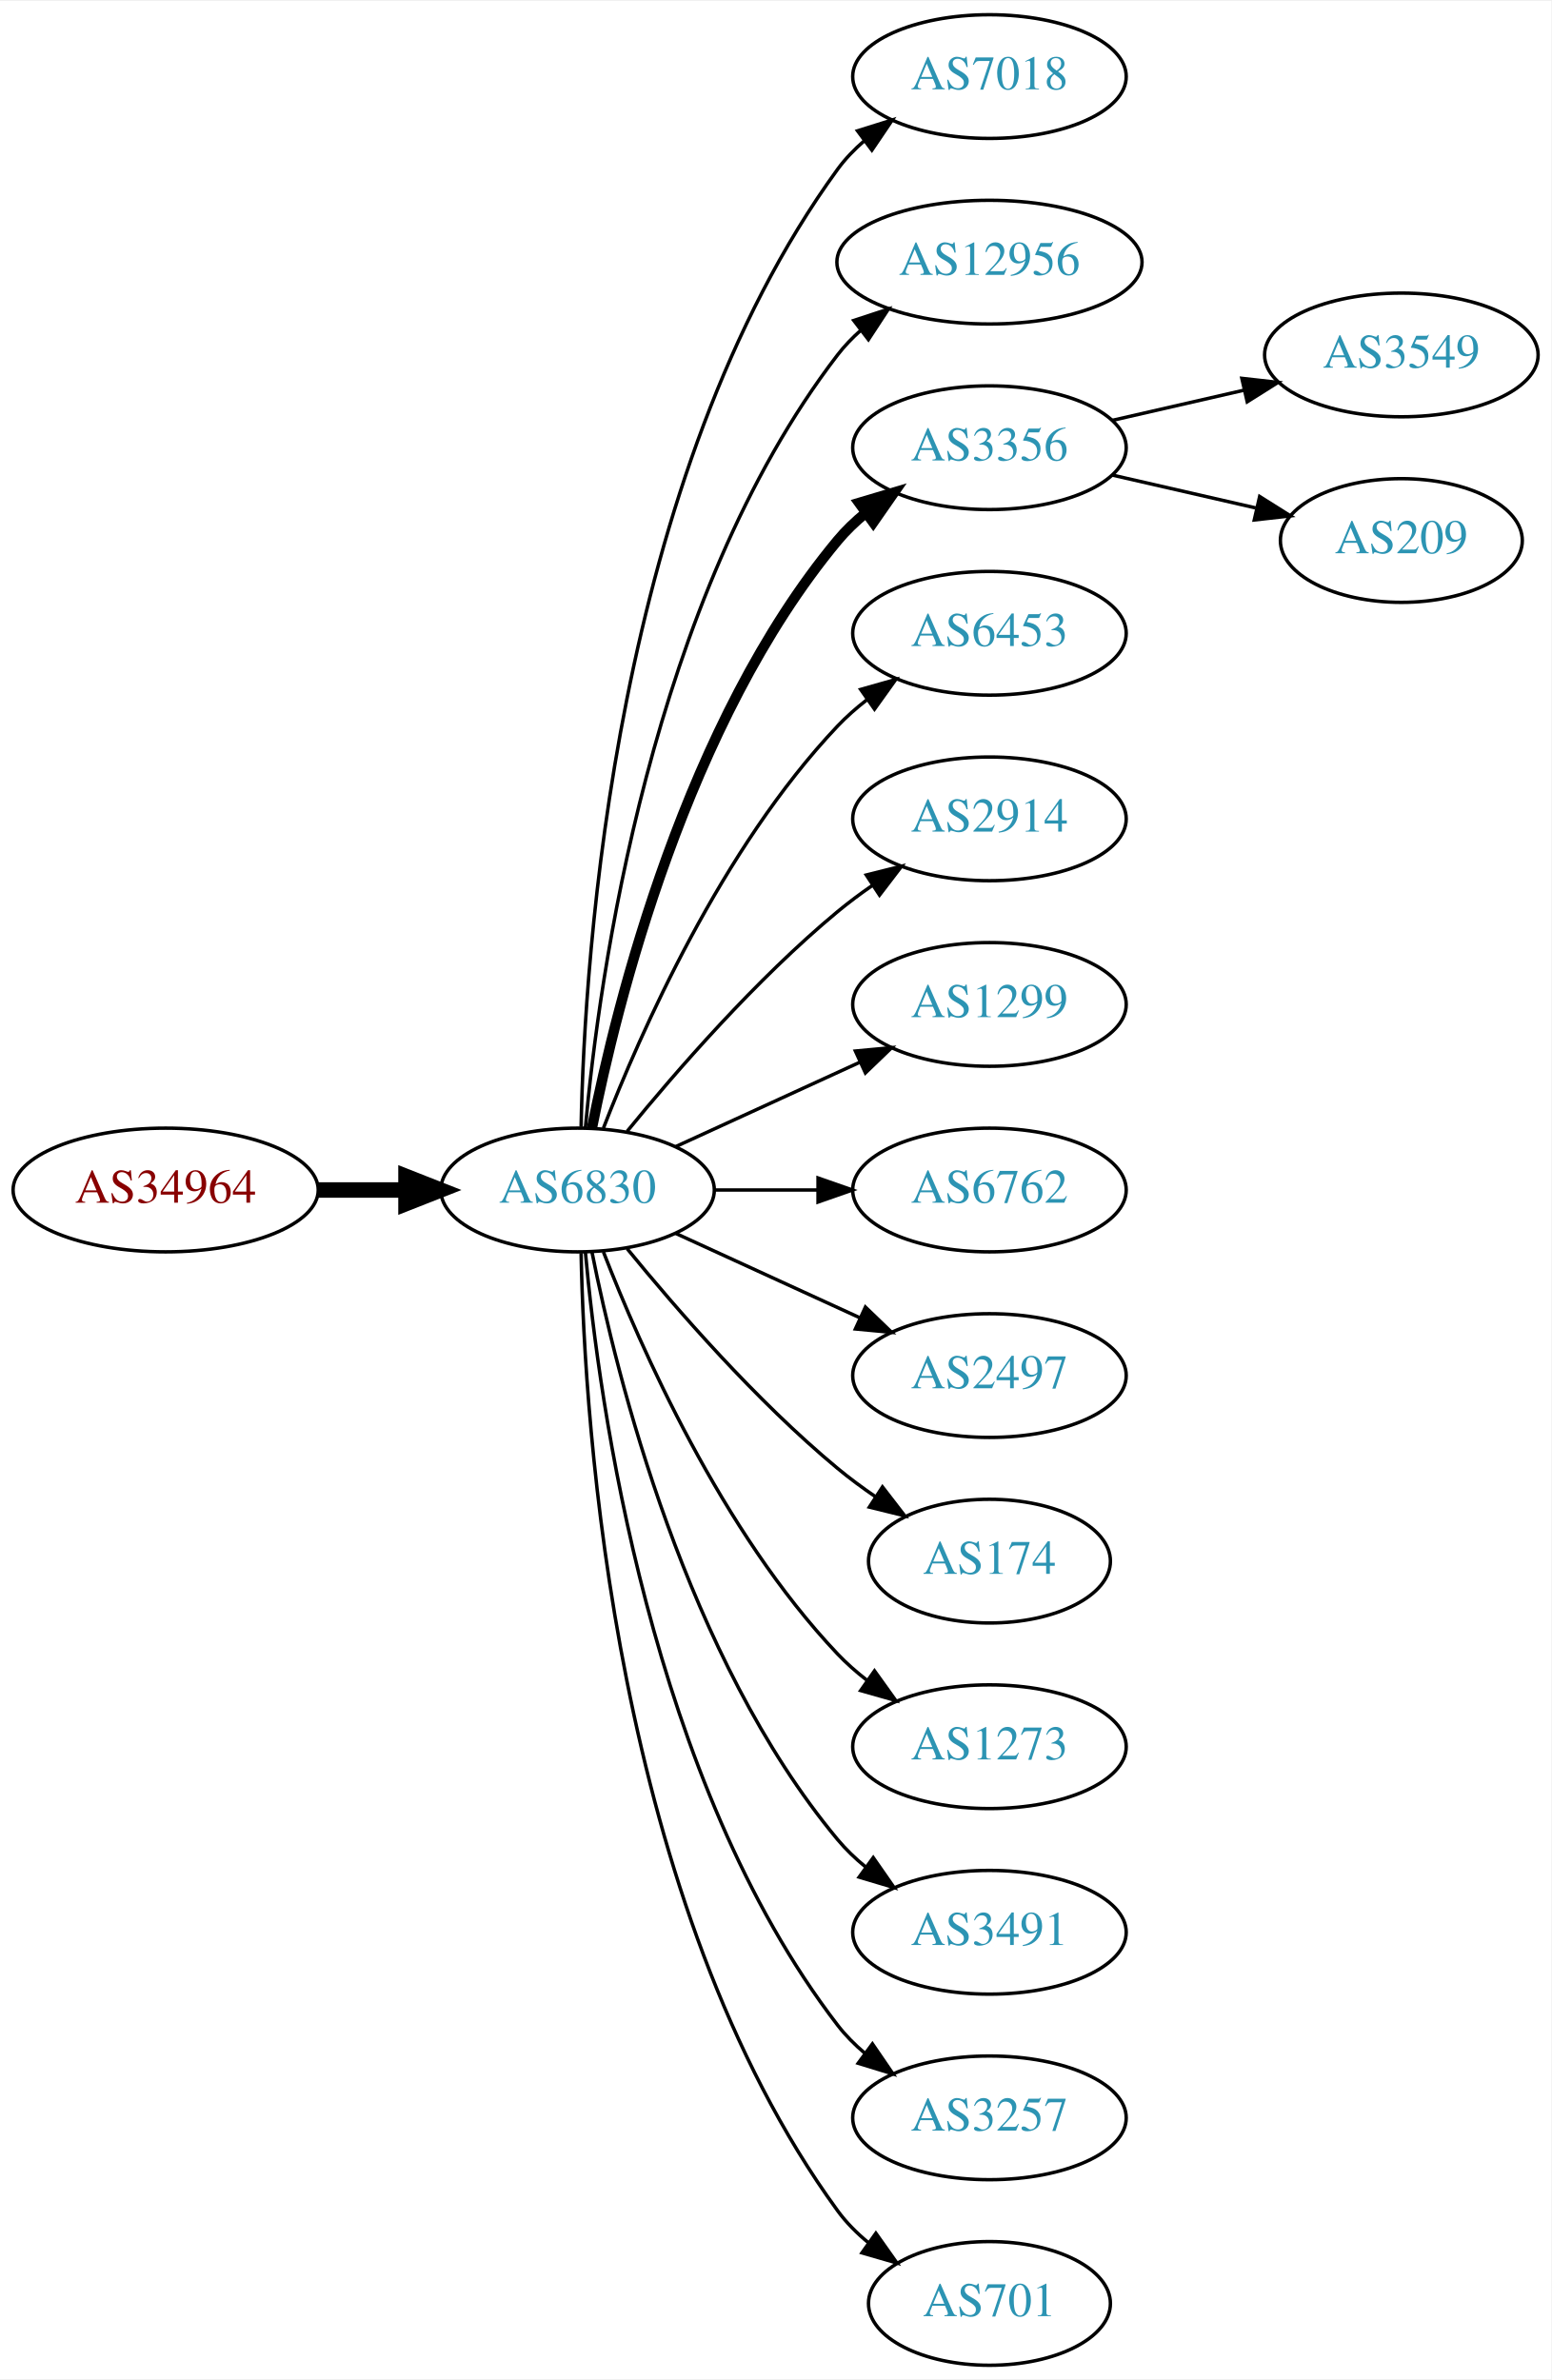
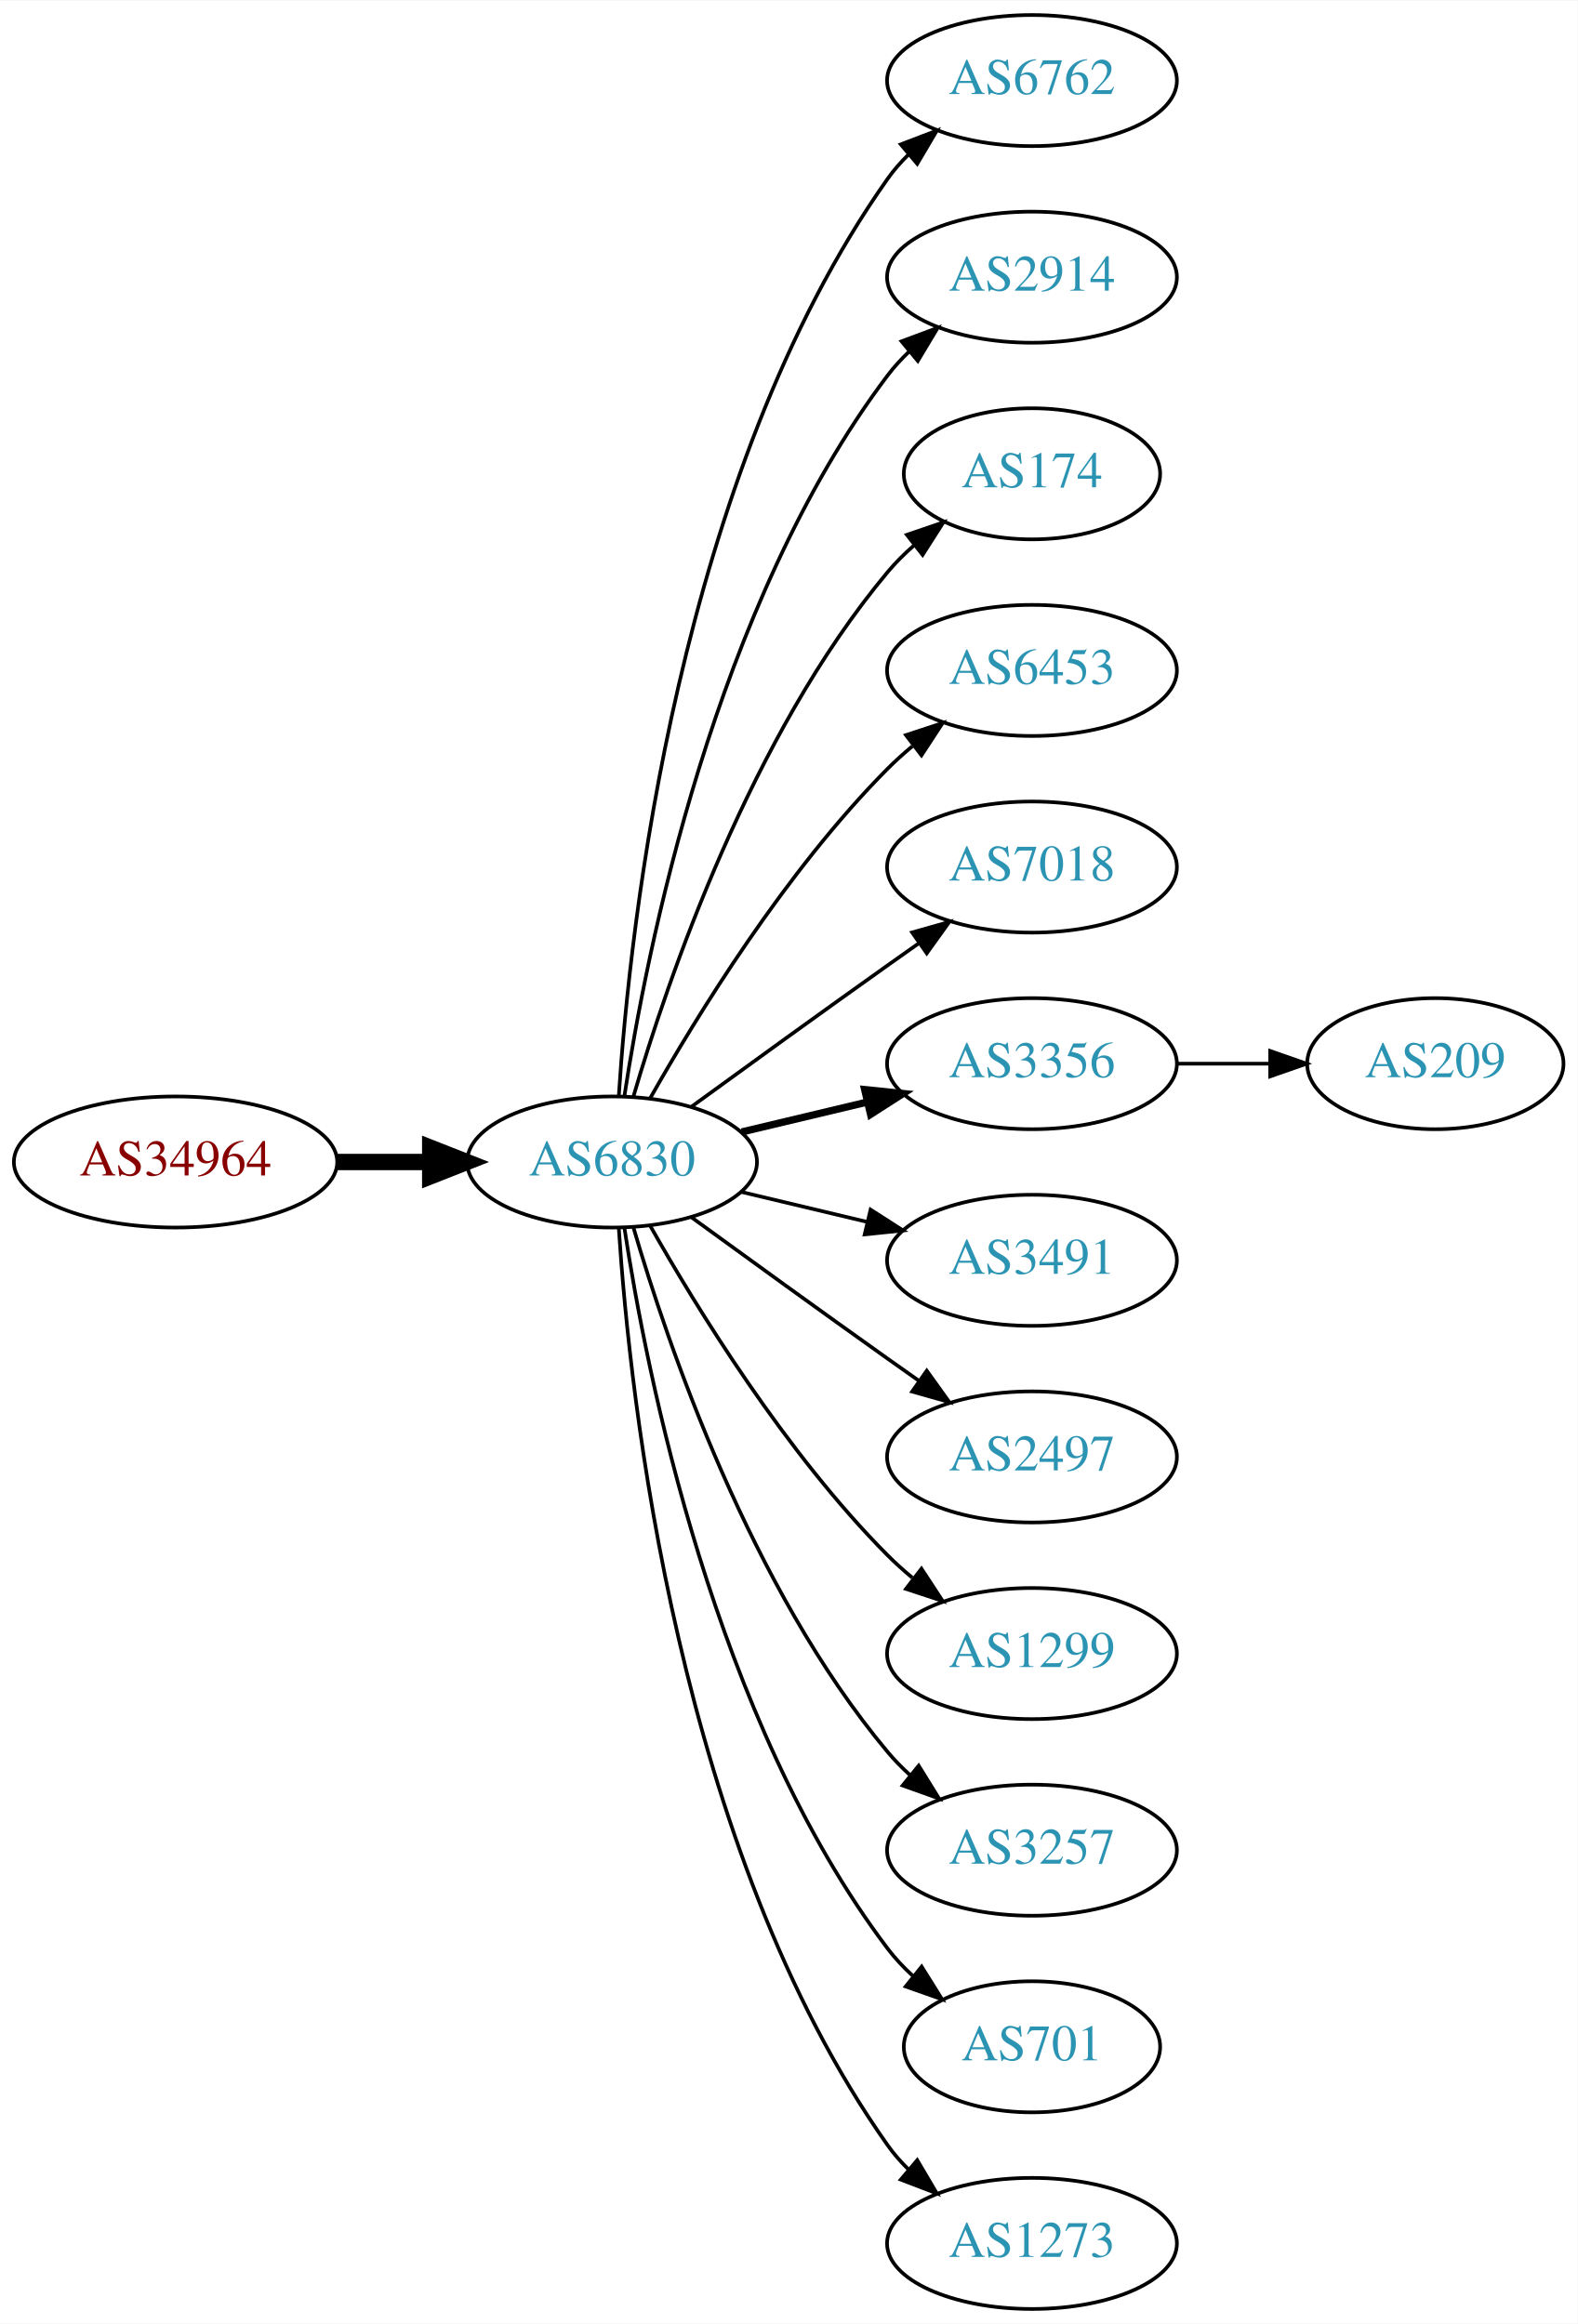
- <svg xmlns="http://www.w3.org/2000/svg" xmlns:xlink="http://www.w3.org/1999/xlink" width="451pt" height="692pt" viewBox="0.00 0.00 451.37 692.00">
-   <g id="graph0" class="graph" transform="scale(1 1) rotate(0) translate(4 688)">
-     <polygon fill="white" stroke="none" points="-4,4 -4,-688 447.37,-688 447.37,4 -4,4" />
+ <svg xmlns="http://www.w3.org/2000/svg" xmlns:xlink="http://www.w3.org/1999/xlink" width="433pt" height="638pt" viewBox="0.00 0.00 433.17 638.00">
+   <g id="graph0" class="graph" transform="scale(1 1) rotate(0) translate(4 634)">
+     <polygon fill="white" stroke="none" points="-4,4 -4,-634 429.172,-634 429.172,4 -4,4" />
    <g id="node1" class="node">
      <g id="a_node1">
        <a xlink:href="/asn/34964" xlink:title="AS34964 ~ Ripe-NetWorks e.U. [AT]">
-           <ellipse fill="#ffffff" stroke="black" cx="44.196" cy="-342" rx="44.393" ry="18" />
-           <text text-anchor="middle" x="44.196" y="-338.3" font-family="Times,serif" font-size="14.00" fill="#880000">AS34964</text>
+           <ellipse fill="#ffffff" stroke="black" cx="44.196" cy="-315" rx="44.393" ry="18" />
+           <text text-anchor="middle" x="44.196" y="-311.3" font-family="Times,serif" font-size="14.00" fill="#880000">AS34964</text>
        </a>
      </g>
    </g>
    <g id="node2" class="node">
      <g id="a_node2">
        <a xlink:href="/asn/6830" xlink:title="AS6830 ~ LGI-UPC [AT]">
-           <ellipse fill="#ffffff" stroke="black" cx="164.039" cy="-342" rx="39.794" ry="18" />
-           <text text-anchor="middle" x="164.039" y="-338.3" font-family="Times,serif" font-size="14.00" fill="#2c94b3">AS6830</text>
+           <ellipse fill="#ffffff" stroke="black" cx="164.039" cy="-315" rx="39.794" ry="18" />
+           <text text-anchor="middle" x="164.039" y="-311.3" font-family="Times,serif" font-size="14.00" fill="#2c94b3">AS6830</text>
        </a>
      </g>
    </g>
    <g id="edge1" class="edge">
-       <path fill="none" stroke="black" stroke-width="4.5" d="M88.407,-342C96.72,-342 105.482,-342 113.965,-342" />
-       <polygon fill="black" stroke="black" stroke-width="4.5" points="114.123,-345.938 124.123,-342 114.123,-338.063 114.123,-345.938" />
+       <path fill="none" stroke="black" stroke-width="4.5" d="M88.407,-315C96.72,-315 105.482,-315 113.965,-315" />
+       <polygon fill="black" stroke="black" stroke-width="4.5" points="114.123,-318.938 124.123,-315 114.123,-311.063 114.123,-318.938" />
    </g>
    <g id="node3" class="node">
      <g id="a_node3">
-         <a xlink:href="/asn/7018" xlink:title="AS7018 ~ AT&amp;T Services, Inc. [US]">
-           <ellipse fill="#ffffff" stroke="black" cx="283.881" cy="-666" rx="39.794" ry="18" />
-           <text text-anchor="middle" x="283.881" y="-662.3" font-family="Times,serif" font-size="14.00" fill="#2c94b3">AS7018</text>
+         <a xlink:href="/asn/6762" xlink:title="AS6762 ~ TELECOM ITALIA SPARKLE S.p.A. [IT]">
+           <ellipse fill="#ffffff" stroke="black" cx="279.332" cy="-612" rx="39.794" ry="18" />
+           <text text-anchor="middle" x="279.332" y="-608.3" font-family="Times,serif" font-size="14.00" fill="#2c94b3">AS6762</text>
        </a>
      </g>
    </g>
    <g id="edge2" class="edge">
-       <path fill="none" stroke="black" d="M165.071,-360.337C166.044,-410.079 174.763,-549.806 239.685,-639 241.897,-642.039 244.565,-644.813 247.477,-647.326" />
-       <polygon fill="black" stroke="black" points="245.495,-650.214 255.608,-653.373 249.672,-644.597 245.495,-650.214" />
+       <path fill="none" stroke="black" d="M165.894,-333.185C168.888,-379.425 182.134,-503.589 239.685,-585 241.368,-587.381 243.331,-589.622 245.464,-591.716" />
+       <polygon fill="black" stroke="black" points="243.31,-594.478 253.207,-598.259 247.828,-589.132 243.31,-594.478" />
    </g>
    <g id="node4" class="node">
      <g id="a_node4">
-         <a xlink:href="/asn/12956" xlink:title="AS12956 ~ TELXIUS [ES]">
-           <ellipse fill="#ffffff" stroke="black" cx="283.881" cy="-612" rx="44.393" ry="18" />
-           <text text-anchor="middle" x="283.881" y="-608.3" font-family="Times,serif" font-size="14.00" fill="#2c94b3">AS12956</text>
+         <a xlink:href="/asn/2914" xlink:title="AS2914 ~ NTT America, Inc. [US]">
+           <ellipse fill="#ffffff" stroke="black" cx="279.332" cy="-558" rx="39.794" ry="18" />
+           <text text-anchor="middle" x="279.332" y="-554.3" font-family="Times,serif" font-size="14.00" fill="#2c94b3">AS2914</text>
        </a>
      </g>
    </g>
    <g id="edge3" class="edge">
-       <path fill="none" stroke="black" d="M166.323,-360.117C170.221,-403.332 185.238,-514.131 239.685,-585 241.679,-587.595 243.998,-590.004 246.508,-592.226" />
-       <polygon fill="black" stroke="black" points="244.407,-595.025 254.472,-598.333 248.666,-589.47 244.407,-595.025" />
+       <path fill="none" stroke="black" d="M167.415,-332.986C173.389,-372.422 192.1,-467.995 239.685,-531 241.442,-533.327 243.459,-535.529 245.629,-537.596" />
+       <polygon fill="black" stroke="black" points="243.513,-540.389 253.441,-544.088 247.987,-535.005 243.513,-540.389" />
    </g>
    <g id="node5" class="node">
      <g id="a_node5">
-         <a xlink:href="/asn/3356" xlink:title="AS3356 ~ Level 3 Parent, LLC [US]">
-           <ellipse fill="#ffffff" stroke="black" cx="283.881" cy="-558" rx="39.794" ry="18" />
-           <text text-anchor="middle" x="283.881" y="-554.3" font-family="Times,serif" font-size="14.00" fill="#2c94b3">AS3356</text>
+         <a xlink:href="/asn/174" xlink:title="AS174 ~ Cogent Communications [US]">
+           <ellipse fill="#ffffff" stroke="black" cx="279.332" cy="-504" rx="35.194" ry="18" />
+           <text text-anchor="middle" x="279.332" y="-500.3" font-family="Times,serif" font-size="14.00" fill="#2c94b3">AS174</text>
        </a>
      </g>
    </g>
    <g id="edge4" class="edge">
-       <path fill="none" stroke="black" stroke-width="3" d="M168.237,-360.073C175.401,-396.141 195.675,-478.125 239.685,-531 242.09,-533.889 244.886,-536.563 247.879,-539.013" />
-       <polygon fill="black" stroke="black" stroke-width="3" points="245.967,-541.95 256.122,-544.973 250.069,-536.277 245.967,-541.95" />
+       <path fill="none" stroke="black" d="M169.913,-333.002C179.227,-364.844 202.043,-431.981 239.685,-477 241.838,-479.574 244.292,-482.017 246.896,-484.303" />
+       <polygon fill="black" stroke="black" points="244.98,-487.249 255.007,-490.672 249.303,-481.743 244.98,-487.249" />
    </g>
    <g id="node6" class="node">
      <g id="a_node6">
        <a xlink:href="/asn/6453" xlink:title="AS6453 ~ TATA COMMUNICATIONS (AMERICA) INC [US]">
-           <ellipse fill="#ffffff" stroke="black" cx="283.881" cy="-504" rx="39.794" ry="18" />
-           <text text-anchor="middle" x="283.881" y="-500.3" font-family="Times,serif" font-size="14.00" fill="#2c94b3">AS6453</text>
+           <ellipse fill="#ffffff" stroke="black" cx="279.332" cy="-450" rx="39.794" ry="18" />
+           <text text-anchor="middle" x="279.332" y="-446.3" font-family="Times,serif" font-size="14.00" fill="#2c94b3">AS6453</text>
        </a>
      </g>
    </g>
    <g id="edge5" class="edge">
-       <path fill="none" stroke="black" d="M171.562,-359.994C182.312,-387.728 205.969,-441.429 239.685,-477 242.271,-479.728 245.188,-482.294 248.257,-484.677" />
-       <polygon fill="black" stroke="black" points="246.411,-487.658 256.605,-490.543 250.435,-481.93 246.411,-487.658" />
+       <path fill="none" stroke="black" d="M174.498,-332.49C187.28,-355.096 211.712,-394.886 239.685,-423 241.796,-425.121 244.092,-427.188 246.477,-429.171" />
+       <polygon fill="black" stroke="black" points="244.73,-432.242 254.793,-435.556 248.993,-426.69 244.73,-432.242" />
    </g>
    <g id="node7" class="node">
      <g id="a_node7">
-         <a xlink:href="/asn/2914" xlink:title="AS2914 ~ NTT America, Inc. [US]">
-           <ellipse fill="#ffffff" stroke="black" cx="283.881" cy="-450" rx="39.794" ry="18" />
-           <text text-anchor="middle" x="283.881" y="-446.3" font-family="Times,serif" font-size="14.00" fill="#2c94b3">AS2914</text>
+         <a xlink:href="/asn/7018" xlink:title="AS7018 ~ AT&amp;T Services, Inc. [US]">
+           <ellipse fill="#ffffff" stroke="black" cx="279.332" cy="-396" rx="39.794" ry="18" />
+           <text text-anchor="middle" x="279.332" y="-392.3" font-family="Times,serif" font-size="14.00" fill="#2c94b3">AS7018</text>
        </a>
      </g>
    </g>
    <g id="edge6" class="edge">
-       <path fill="none" stroke="black" d="M178.458,-359.065C192.572,-376.375 215.987,-403.345 239.685,-423 242.901,-425.668 246.402,-428.27 249.972,-430.741" />
-       <polygon fill="black" stroke="black" points="248.05,-433.666 258.329,-436.236 251.896,-427.817 248.05,-433.666" />
+       <path fill="none" stroke="black" d="M185.887,-330.222C200.821,-341.091 221.435,-356.025 239.685,-369 242.506,-371.005 245.449,-373.085 248.397,-375.159" />
+       <polygon fill="black" stroke="black" points="246.424,-378.05 256.621,-380.926 250.443,-372.319 246.424,-378.05" />
    </g>
    <g id="node8" class="node">
      <g id="a_node8">
-         <a xlink:href="/asn/1299" xlink:title="AS1299 ~ Telia Carrier [EU]">
-           <ellipse fill="#ffffff" stroke="black" cx="283.881" cy="-396" rx="39.794" ry="18" />
-           <text text-anchor="middle" x="283.881" y="-392.3" font-family="Times,serif" font-size="14.00" fill="#2c94b3">AS1299</text>
+         <a xlink:href="/asn/3356" xlink:title="AS3356 ~ Level 3 Parent, LLC [US]">
+           <ellipse fill="#ffffff" stroke="black" cx="279.332" cy="-342" rx="39.794" ry="18" />
+           <text text-anchor="middle" x="279.332" y="-338.3" font-family="Times,serif" font-size="14.00" fill="#2c94b3">AS3356</text>
        </a>
      </g>
    </g>
    <g id="edge7" class="edge">
-       <path fill="none" stroke="black" d="M192.667,-354.661C208.624,-361.973 228.895,-371.261 246.178,-379.181" />
-       <polygon fill="black" stroke="black" points="244.876,-382.435 255.425,-383.419 247.793,-376.071 244.876,-382.435" />
+       <path fill="none" stroke="black" stroke-width="2" d="M199.646,-323.248C210.517,-325.838 222.671,-328.735 234.114,-331.462" />
+       <polygon fill="black" stroke="black" stroke-width="2" points="233.397,-334.889 243.936,-333.803 235.02,-328.08 233.397,-334.889" />
    </g>
    <g id="node9" class="node">
      <g id="a_node9">
-         <a xlink:href="/asn/6762" xlink:title="AS6762 ~ TELECOM ITALIA SPARKLE S.p.A. [IT]">
-           <ellipse fill="#ffffff" stroke="black" cx="283.881" cy="-342" rx="39.794" ry="18" />
-           <text text-anchor="middle" x="283.881" y="-338.3" font-family="Times,serif" font-size="14.00" fill="#2c94b3">AS6762</text>
+         <a xlink:href="/asn/3491" xlink:title="AS3491 ~ PCCW Global, Inc. [US]">
+           <ellipse fill="#ffffff" stroke="black" cx="279.332" cy="-288" rx="39.794" ry="18" />
+           <text text-anchor="middle" x="279.332" y="-284.3" font-family="Times,serif" font-size="14.00" fill="#2c94b3">AS3491</text>
        </a>
      </g>
    </g>
    <g id="edge8" class="edge">
-       <path fill="none" stroke="black" d="M203.951,-342C213.505,-342 223.854,-342 233.817,-342" />
-       <polygon fill="black" stroke="black" points="234.009,-345.5 244.009,-342 234.009,-338.5 234.009,-345.5" />
+       <path fill="none" stroke="black" d="M199.646,-306.752C210.517,-304.162 222.671,-301.265 234.114,-298.538" />
+       <polygon fill="black" stroke="black" points="235.02,-301.92 243.936,-296.197 233.397,-295.111 235.02,-301.92" />
    </g>
    <g id="node10" class="node">
      <g id="a_node10">
        <a xlink:href="/asn/2497" xlink:title="AS2497 ~ Internet Initiative Japan Inc. [JP]">
-           <ellipse fill="#ffffff" stroke="black" cx="283.881" cy="-288" rx="39.794" ry="18" />
-           <text text-anchor="middle" x="283.881" y="-284.3" font-family="Times,serif" font-size="14.00" fill="#2c94b3">AS2497</text>
+           <ellipse fill="#ffffff" stroke="black" cx="279.332" cy="-234" rx="39.794" ry="18" />
+           <text text-anchor="middle" x="279.332" y="-230.3" font-family="Times,serif" font-size="14.00" fill="#2c94b3">AS2497</text>
        </a>
      </g>
    </g>
    <g id="edge9" class="edge">
-       <path fill="none" stroke="black" d="M192.667,-329.339C208.624,-322.027 228.895,-312.739 246.178,-304.819" />
-       <polygon fill="black" stroke="black" points="247.793,-307.929 255.425,-300.581 244.876,-301.565 247.793,-307.929" />
+       <path fill="none" stroke="black" d="M185.887,-299.778C200.821,-288.909 221.435,-273.975 239.685,-261 242.506,-258.995 245.449,-256.915 248.397,-254.841" />
+       <polygon fill="black" stroke="black" points="250.443,-257.681 256.621,-249.074 246.424,-251.95 250.443,-257.681" />
    </g>
    <g id="node11" class="node">
      <g id="a_node11">
-         <a xlink:href="/asn/174" xlink:title="AS174 ~ Cogent Communications [US]">
-           <ellipse fill="#ffffff" stroke="black" cx="283.881" cy="-234" rx="35.194" ry="18" />
-           <text text-anchor="middle" x="283.881" y="-230.3" font-family="Times,serif" font-size="14.00" fill="#2c94b3">AS174</text>
+         <a xlink:href="/asn/1299" xlink:title="AS1299 ~ Telia Carrier [EU]">
+           <ellipse fill="#ffffff" stroke="black" cx="279.332" cy="-180" rx="39.794" ry="18" />
+           <text text-anchor="middle" x="279.332" y="-176.3" font-family="Times,serif" font-size="14.00" fill="#2c94b3">AS1299</text>
        </a>
      </g>
    </g>
    <g id="edge10" class="edge">
-       <path fill="none" stroke="black" d="M178.458,-324.935C192.572,-307.625 215.987,-280.655 239.685,-261 243.148,-258.128 246.941,-255.331 250.795,-252.692" />
-       <polygon fill="black" stroke="black" points="252.757,-255.592 259.228,-247.203 248.938,-249.725 252.757,-255.592" />
+       <path fill="none" stroke="black" d="M174.498,-297.51C187.28,-274.904 211.712,-235.114 239.685,-207 241.796,-204.879 244.092,-202.812 246.477,-200.829" />
+       <polygon fill="black" stroke="black" points="248.993,-203.31 254.793,-194.444 244.73,-197.758 248.993,-203.31" />
    </g>
    <g id="node12" class="node">
      <g id="a_node12">
-         <a xlink:href="/asn/1273" xlink:title="AS1273 ~ Vodafone Group PLC [EU]">
-           <ellipse fill="#ffffff" stroke="black" cx="283.881" cy="-180" rx="39.794" ry="18" />
-           <text text-anchor="middle" x="283.881" y="-176.3" font-family="Times,serif" font-size="14.00" fill="#2c94b3">AS1273</text>
+         <a xlink:href="/asn/3257" xlink:title="AS3257 ~ GTT [DE]">
+           <ellipse fill="#ffffff" stroke="black" cx="279.332" cy="-126" rx="39.794" ry="18" />
+           <text text-anchor="middle" x="279.332" y="-122.3" font-family="Times,serif" font-size="14.00" fill="#2c94b3">AS3257</text>
        </a>
      </g>
    </g>
    <g id="edge11" class="edge">
-       <path fill="none" stroke="black" d="M171.562,-324.006C182.312,-296.272 205.969,-242.571 239.685,-207 242.271,-204.272 245.188,-201.706 248.257,-199.323" />
-       <polygon fill="black" stroke="black" points="250.435,-202.07 256.605,-193.457 246.411,-196.342 250.435,-202.07" />
+       <path fill="none" stroke="black" d="M169.913,-296.998C179.227,-265.156 202.043,-198.019 239.685,-153 241.555,-150.763 243.654,-148.626 245.88,-146.604" />
+       <polygon fill="black" stroke="black" points="248.227,-149.207 253.799,-140.196 243.823,-143.766 248.227,-149.207" />
    </g>
    <g id="node13" class="node">
      <g id="a_node13">
-         <a xlink:href="/asn/3491" xlink:title="AS3491 ~ PCCW Global, Inc. [US]">
-           <ellipse fill="#ffffff" stroke="black" cx="283.881" cy="-126" rx="39.794" ry="18" />
-           <text text-anchor="middle" x="283.881" y="-122.3" font-family="Times,serif" font-size="14.00" fill="#2c94b3">AS3491</text>
+         <a xlink:href="/asn/701" xlink:title="AS701 ~ UUNET [US]">
+           <ellipse fill="#ffffff" stroke="black" cx="279.332" cy="-72" rx="35.194" ry="18" />
+           <text text-anchor="middle" x="279.332" y="-68.3" font-family="Times,serif" font-size="14.00" fill="#2c94b3">AS701</text>
        </a>
      </g>
    </g>
    <g id="edge12" class="edge">
-       <path fill="none" stroke="black" d="M168.237,-323.927C175.401,-287.859 195.675,-205.875 239.685,-153 242.09,-150.111 244.886,-147.437 247.879,-144.987" />
-       <polygon fill="black" stroke="black" points="250.069,-147.723 256.122,-139.027 245.967,-142.05 250.069,-147.723" />
+       <path fill="none" stroke="black" d="M167.415,-297.014C173.389,-257.578 192.1,-162.005 239.685,-99 241.708,-96.322 244.073,-93.81 246.621,-91.478" />
+       <polygon fill="black" stroke="black" points="249.035,-94.028 254.646,-85.042 244.655,-88.568 249.035,-94.028" />
    </g>
    <g id="node14" class="node">
      <g id="a_node14">
-         <a xlink:href="/asn/3257" xlink:title="AS3257 ~ GTT [DE]">
-           <ellipse fill="#ffffff" stroke="black" cx="283.881" cy="-72" rx="39.794" ry="18" />
-           <text text-anchor="middle" x="283.881" y="-68.3" font-family="Times,serif" font-size="14.00" fill="#2c94b3">AS3257</text>
+         <a xlink:href="/asn/1273" xlink:title="AS1273 ~ Vodafone Group PLC [EU]">
+           <ellipse fill="#ffffff" stroke="black" cx="279.332" cy="-18" rx="39.794" ry="18" />
+           <text text-anchor="middle" x="279.332" y="-14.3" font-family="Times,serif" font-size="14.00" fill="#2c94b3">AS1273</text>
        </a>
      </g>
    </g>
    <g id="edge13" class="edge">
-       <path fill="none" stroke="black" d="M166.323,-323.883C170.221,-280.668 185.238,-169.869 239.685,-99 241.975,-96.019 244.695,-93.284 247.639,-90.796" />
-       <polygon fill="black" stroke="black" points="249.833,-93.527 255.816,-84.782 245.686,-87.888 249.833,-93.527" />
+       <path fill="none" stroke="black" d="M165.894,-296.815C168.888,-250.575 182.134,-126.411 239.685,-45 241.368,-42.619 243.331,-40.378 245.464,-38.284" />
+       <polygon fill="black" stroke="black" points="247.828,-40.868 253.207,-31.741 243.31,-35.522 247.828,-40.868" />
    </g>
    <g id="node15" class="node">
      <g id="a_node15">
-         <a xlink:href="/asn/701" xlink:title="AS701 ~ UUNET [US]">
-           <ellipse fill="#ffffff" stroke="black" cx="283.881" cy="-18" rx="35.194" ry="18" />
-           <text text-anchor="middle" x="283.881" y="-14.3" font-family="Times,serif" font-size="14.00" fill="#2c94b3">AS701</text>
+         <a xlink:href="/asn/209" xlink:title="AS209 ~ CenturyLink Communications, LLC [US]">
+           <ellipse fill="#ffffff" stroke="black" cx="390.075" cy="-342" rx="35.194" ry="18" />
+           <text text-anchor="middle" x="390.075" y="-338.3" font-family="Times,serif" font-size="14.00" fill="#2c94b3">AS209</text>
        </a>
      </g>
    </g>
    <g id="edge14" class="edge">
-       <path fill="none" stroke="black" d="M165.071,-323.663C166.044,-273.921 174.763,-134.194 239.685,-45 242.203,-41.541 245.311,-38.425 248.698,-35.647" />
-       <polygon fill="black" stroke="black" points="250.837,-38.42 256.956,-29.771 246.778,-32.717 250.837,-38.42" />
-     </g>
-     <g id="node16" class="node">
-       <g id="a_node16">
-         <a xlink:href="/asn/3549" xlink:title="AS3549 ~ Level 3 Parent, LLC [US]">
-           <ellipse fill="#ffffff" stroke="black" cx="403.724" cy="-585" rx="39.794" ry="18" />
-           <text text-anchor="middle" x="403.724" y="-581.3" font-family="Times,serif" font-size="14.00" fill="#2c94b3">AS3549</text>
-         </a>
-       </g>
-     </g>
-     <g id="edge15" class="edge">
-       <path fill="none" stroke="black" d="M319.6,-565.955C331.6,-568.704 345.221,-571.825 357.914,-574.733" />
-       <polygon fill="black" stroke="black" points="357.316,-578.187 367.845,-577.009 358.88,-571.364 357.316,-578.187" />
-     </g>
-     <g id="node17" class="node">
-       <g id="a_node17">
-         <a xlink:href="/asn/209" xlink:title="AS209 ~ CenturyLink Communications, LLC [US]">
-           <ellipse fill="#ffffff" stroke="black" cx="403.724" cy="-531" rx="35.194" ry="18" />
-           <text text-anchor="middle" x="403.724" y="-527.3" font-family="Times,serif" font-size="14.00" fill="#2c94b3">AS209</text>
-         </a>
-       </g>
-     </g>
-     <g id="edge16" class="edge">
-       <path fill="none" stroke="black" d="M319.6,-550.045C332.693,-547.045 347.715,-543.604 361.356,-540.478" />
-       <polygon fill="black" stroke="black" points="362.497,-543.807 371.463,-538.162 360.934,-536.984 362.497,-543.807" />
+       <path fill="none" stroke="black" d="M319.283,-342C327.515,-342 336.262,-342 344.678,-342" />
+       <polygon fill="black" stroke="black" points="344.723,-345.5 354.723,-342 344.723,-338.5 344.723,-345.5" />
    </g>
  </g>
</svg>
